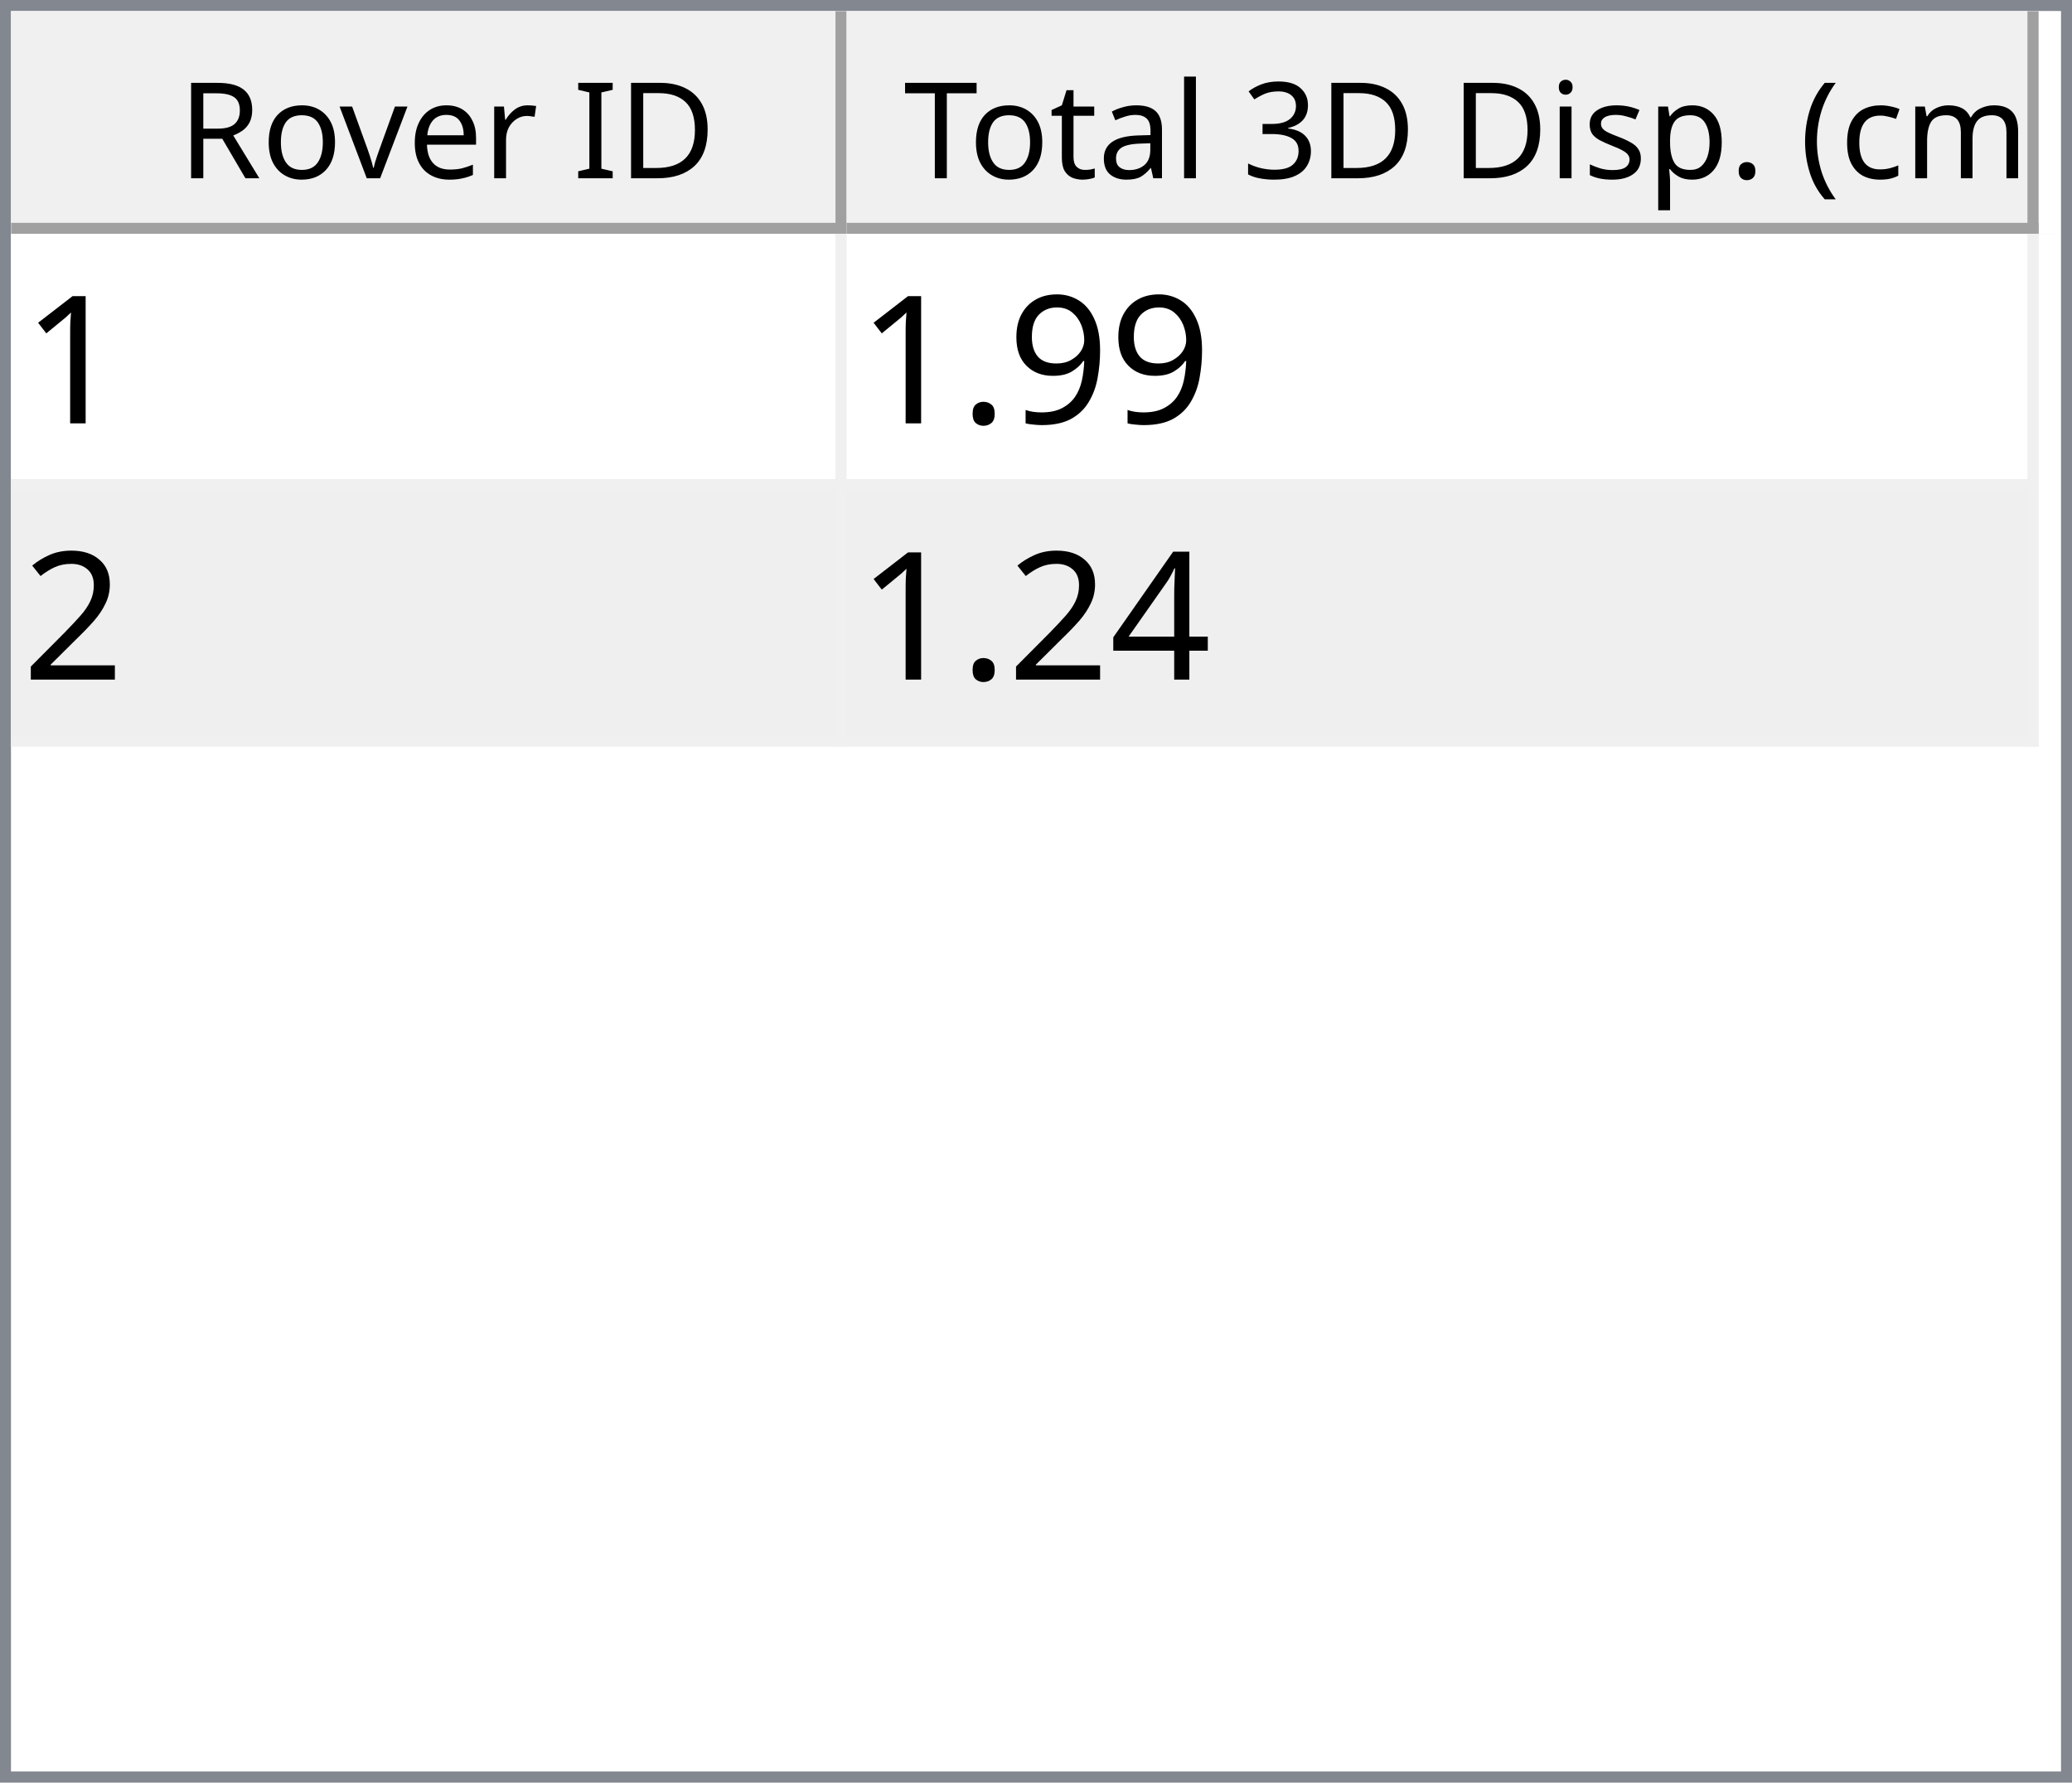
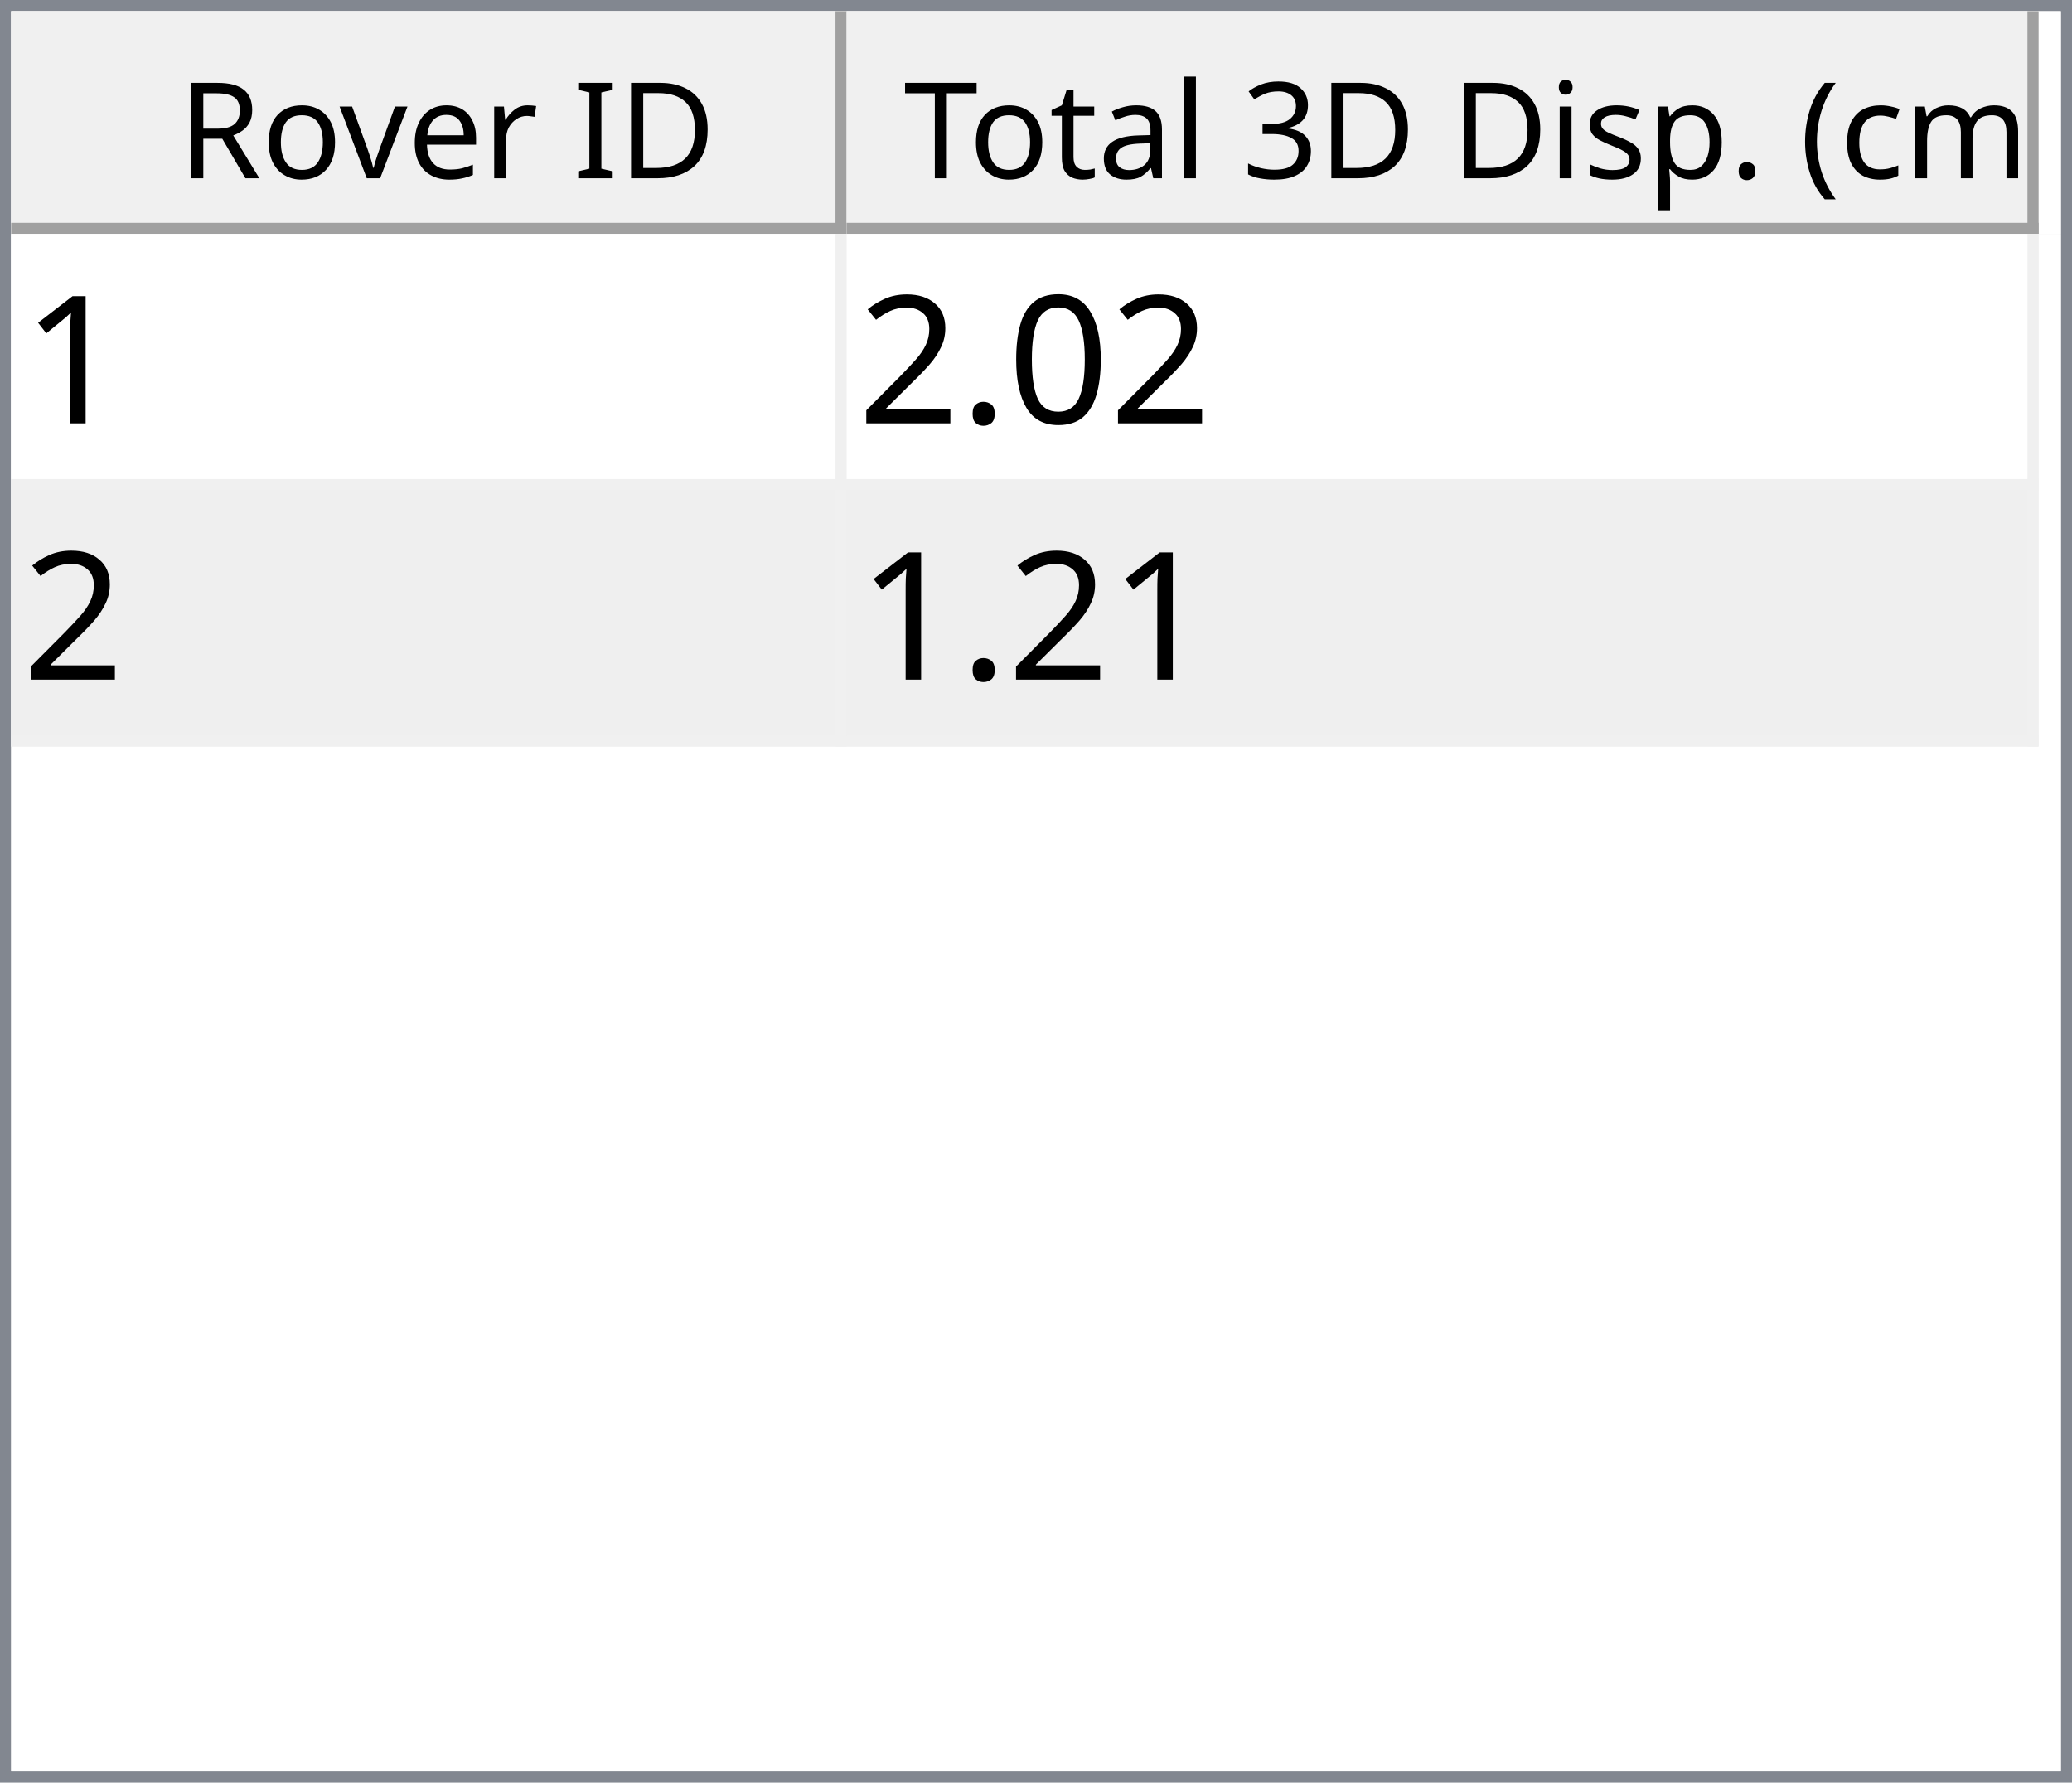
<svg xmlns="http://www.w3.org/2000/svg" style="fill-opacity:1; color-rendering:auto; color-interpolation:auto; text-rendering:auto; stroke:black; stroke-linecap:square; stroke-miterlimit:10; shape-rendering:auto; stroke-opacity:1; fill:black; stroke-dasharray:none; font-weight:normal; stroke-width:1; font-family:'Dialog'; font-style:normal; stroke-linejoin:miter; font-size:12px; stroke-dashoffset:0; image-rendering:auto;" width="186" height="160">
  <defs id="genericDefs" />
  <g>
    <defs id="defs1">
      <clipPath clipPathUnits="userSpaceOnUse" id="clipPath1">
        <path d="M0 0 L186 0 L186 160 L0 160 L0 0 Z" />
      </clipPath>
      <clipPath clipPathUnits="userSpaceOnUse" id="clipPath2">
        <path d="M0 0 L0 160 L186 160 L186 0 Z" />
      </clipPath>
      <clipPath clipPathUnits="userSpaceOnUse" id="clipPath3">
        <path d="M0 0 L0 20 L184 20 L184 0 Z" />
      </clipPath>
      <clipPath clipPathUnits="userSpaceOnUse" id="clipPath4">
        <path d="M0 0 L0 20 L75 20 L75 0 Z" />
      </clipPath>
      <clipPath clipPathUnits="userSpaceOnUse" id="clipPath5">
        <path d="M1 1 L1 19 L74 19 L74 1 Z" />
      </clipPath>
      <clipPath clipPathUnits="userSpaceOnUse" id="clipPath6">
        <path d="M0 0 L0 18 L73 18 L73 0 Z" />
      </clipPath>
      <clipPath clipPathUnits="userSpaceOnUse" id="clipPath7">
        <path d="M-0.5 -0.5 L-0.5 19.5 L74.5 19.5 L74.5 -0.5 Z" />
      </clipPath>
      <clipPath clipPathUnits="userSpaceOnUse" id="clipPath8">
        <path d="M0 0 L0 20 L107 20 L107 0 Z" />
      </clipPath>
      <clipPath clipPathUnits="userSpaceOnUse" id="clipPath9">
        <path d="M1 1 L1 19 L106 19 L106 1 Z" />
      </clipPath>
      <clipPath clipPathUnits="userSpaceOnUse" id="clipPath10">
        <path d="M0 0 L0 18 L105 18 L105 0 Z" />
      </clipPath>
      <clipPath clipPathUnits="userSpaceOnUse" id="clipPath11">
        <path d="M-0.5 -0.5 L-0.5 19.5 L106.5 19.5 L106.5 -0.5 Z" />
      </clipPath>
      <clipPath clipPathUnits="userSpaceOnUse" id="clipPath12">
        <path d="M0 0 L0 138 L184 138 L184 0 Z" />
      </clipPath>
      <clipPath clipPathUnits="userSpaceOnUse" id="clipPath13">
        <path d="M0 0 L0 46 L182 46 L182 0 Z" />
      </clipPath>
      <clipPath clipPathUnits="userSpaceOnUse" id="clipPath14">
        <path d="M-0.5 -0.5 L-0.5 45.5 L181.5 45.5 L181.5 -0.5 Z" />
      </clipPath>
      <clipPath clipPathUnits="userSpaceOnUse" id="clipPath15">
        <path d="M0 0 L0 22 L74 22 L74 0 Z" />
      </clipPath>
      <clipPath clipPathUnits="userSpaceOnUse" id="clipPath16">
        <path d="M0 0 L0 22 L106 22 L106 0 Z" />
      </clipPath>
      <font horiz-adv-x="64.551" id="font1">
        <font-face ascent="107.91" descent="25.098" units-per-em="100" style="font-style:normal; font-family:Segoe UI; font-weight:normal;" />
        <missing-glyph horiz-adv-x="64.551" d="M8.109 0 L8.109 68.266 L56.453 68.266 L56.453 0 L8.109 0 ZM15.328 7.234 L49.219 7.234 L49.219 61.031 L15.328 61.031 L15.328 7.234 Z" />
        <glyph unicode="D" horiz-adv-x="70.117" d="M9.188 0 L9.188 70.016 L28.516 70.016 Q65.531 70.016 65.531 35.891 Q65.531 19.672 55.25 9.836 Q44.969 0 27.734 0 L9.188 0 ZM17.391 62.594 L17.391 7.422 L27.828 7.422 Q41.609 7.422 49.273 14.797 Q56.938 22.172 56.938 35.688 Q56.938 62.594 28.328 62.594 L17.391 62.594 Z" />
        <glyph unicode="I" horiz-adv-x="26.611" d="M17.391 0 L9.188 0 L9.188 70.016 L17.391 70.016 L17.391 0 Z" />
        <glyph unicode=" " horiz-adv-x="27.393" d="" />
        <glyph unicode="r" horiz-adv-x="34.766" d="M34.188 41.891 Q32.078 43.5 28.125 43.5 Q23 43.5 19.555 38.672 Q16.109 33.844 16.109 25.484 L16.109 0 L8.109 0 L8.109 50 L16.109 50 L16.109 39.703 L16.312 39.703 Q18.016 44.969 21.531 47.922 Q25.047 50.875 29.391 50.875 Q32.516 50.875 34.188 50.203 L34.188 41.891 Z" />
        <glyph unicode="e" horiz-adv-x="52.295" d="M48.297 23 L12.984 23 Q13.188 14.656 17.484 10.109 Q21.781 5.562 29.297 5.562 Q37.75 5.562 44.828 11.141 L44.828 3.609 Q38.234 -1.172 27.391 -1.172 Q16.797 -1.172 10.742 5.641 Q4.688 12.453 4.688 24.812 Q4.688 36.469 11.305 43.82 Q17.922 51.172 27.734 51.172 Q37.547 51.172 42.922 44.828 Q48.297 38.484 48.297 27.203 L48.297 23 ZM40.094 29.781 Q40.047 36.719 36.75 40.578 Q33.453 44.438 27.594 44.438 Q21.922 44.438 17.969 40.383 Q14.016 36.328 13.094 29.781 L40.094 29.781 Z" />
        <glyph unicode="v" horiz-adv-x="47.9" d="M47.406 50 L27.484 0 L19.625 0 L0.688 50 L9.469 50 L22.172 13.672 Q23.578 9.672 23.922 6.688 L24.125 6.688 Q24.609 10.453 25.688 13.484 L38.969 50 L47.406 50 Z" />
        <glyph unicode="o" horiz-adv-x="58.594" d="M29 -1.172 Q17.922 -1.172 11.305 5.836 Q4.688 12.844 4.688 24.422 Q4.688 37.016 11.57 44.094 Q18.453 51.172 30.172 51.172 Q41.359 51.172 47.633 44.289 Q53.906 37.406 53.906 25.203 Q53.906 13.234 47.141 6.031 Q40.375 -1.172 29 -1.172 ZM29.594 44.438 Q21.875 44.438 17.383 39.188 Q12.891 33.938 12.891 24.703 Q12.891 15.828 17.43 10.695 Q21.969 5.562 29.594 5.562 Q37.359 5.562 41.531 10.594 Q45.703 15.625 45.703 24.906 Q45.703 34.281 41.531 39.359 Q37.359 44.438 29.594 44.438 Z" />
        <glyph unicode="R" horiz-adv-x="59.814" d="M59.375 0 L49.609 0 L37.891 19.625 Q36.281 22.359 34.766 24.289 Q33.25 26.219 31.664 27.438 Q30.078 28.656 28.25 29.219 Q26.422 29.781 24.125 29.781 L17.391 29.781 L17.391 0 L9.188 0 L9.188 70.016 L30.078 70.016 Q34.672 70.016 38.555 68.867 Q42.438 67.719 45.289 65.375 Q48.141 63.031 49.758 59.547 Q51.375 56.062 51.375 51.375 Q51.375 47.703 50.273 44.656 Q49.172 41.609 47.148 39.211 Q45.125 36.812 42.266 35.133 Q39.406 33.453 35.844 32.516 L35.844 32.328 Q37.594 31.547 38.891 30.547 Q40.188 29.547 41.359 28.18 Q42.531 26.812 43.68 25.078 Q44.828 23.344 46.234 21.047 L59.375 0 ZM17.391 62.594 L17.391 37.203 L28.516 37.203 Q31.594 37.203 34.203 38.133 Q36.812 39.062 38.719 40.797 Q40.625 42.531 41.703 45.047 Q42.781 47.562 42.781 50.688 Q42.781 56.297 39.141 59.445 Q35.5 62.594 28.609 62.594 L17.391 62.594 Z" />
        <glyph unicode=")" horiz-adv-x="30.176" d="M8.297 -15.922 L1.172 -15.922 Q16.406 2.344 16.406 26.812 Q16.406 51.469 1.078 70.016 L8.297 70.016 Q23.531 52.156 23.531 26.703 Q23.531 1.375 8.297 -15.922 Z" />
        <glyph unicode="m" horiz-adv-x="86.133" d="M79.109 0 L71.094 0 L71.094 28.719 Q71.094 37.016 68.531 40.727 Q65.969 44.438 59.906 44.438 Q54.781 44.438 51.195 39.75 Q47.609 35.062 47.609 28.516 L47.609 0 L39.594 0 L39.594 29.688 Q39.594 44.438 28.219 44.438 Q22.953 44.438 19.531 40.016 Q16.109 35.594 16.109 28.516 L16.109 0 L8.109 0 L8.109 50 L16.109 50 L16.109 42.094 L16.312 42.094 Q21.625 51.172 31.844 51.172 Q36.969 51.172 40.773 48.312 Q44.578 45.453 46 40.828 Q51.562 51.172 62.594 51.172 Q79.109 51.172 79.109 30.812 L79.109 0 Z" />
        <glyph unicode="c" horiz-adv-x="46.191" d="M42.188 2.297 Q36.422 -1.172 28.516 -1.172 Q17.828 -1.172 11.258 5.789 Q4.688 12.75 4.688 23.828 Q4.688 36.188 11.766 43.68 Q18.844 51.172 30.672 51.172 Q37.25 51.172 42.281 48.734 L42.281 40.531 Q36.719 44.438 30.375 44.438 Q22.703 44.438 17.797 38.945 Q12.891 33.453 12.891 24.516 Q12.891 15.719 17.508 10.641 Q22.125 5.562 29.891 5.562 Q36.422 5.562 42.188 9.906 L42.188 2.297 Z" />
        <glyph unicode="(" horiz-adv-x="30.176" d="M29.109 -15.922 L21.969 -15.922 Q6.844 1.375 6.844 26.703 Q6.844 52.156 21.969 70.016 L29.203 70.016 Q13.875 51.469 13.875 26.812 Q13.875 2.344 29.109 -15.922 Z" />
        <glyph unicode="." horiz-adv-x="21.68" d="M10.891 -1.078 Q8.641 -1.078 7.055 0.539 Q5.469 2.156 5.469 4.391 Q5.469 6.641 7.055 8.273 Q8.641 9.906 10.891 9.906 Q13.188 9.906 14.797 8.273 Q16.406 6.641 16.406 4.391 Q16.406 2.156 14.797 0.539 Q13.188 -1.078 10.891 -1.078 Z" />
        <glyph unicode="p" horiz-adv-x="58.789" d="M16.312 7.234 L16.109 7.234 L16.109 -23 L8.109 -23 L8.109 50 L16.109 50 L16.109 41.219 L16.312 41.219 Q22.219 51.172 33.594 51.172 Q43.266 51.172 48.688 44.461 Q54.109 37.75 54.109 26.469 Q54.109 13.922 48 6.375 Q41.891 -1.172 31.297 -1.172 Q21.578 -1.172 16.312 7.234 ZM16.109 27.391 L16.109 20.406 Q16.109 14.203 20.141 9.883 Q24.172 5.562 30.375 5.562 Q37.641 5.562 41.773 11.133 Q45.906 16.703 45.906 26.609 Q45.906 34.969 42.047 39.703 Q38.188 44.438 31.594 44.438 Q24.609 44.438 20.359 39.578 Q16.109 34.719 16.109 27.391 Z" />
        <glyph unicode="s" horiz-adv-x="42.432" d="M5.078 1.812 L5.078 10.406 Q11.625 5.562 19.484 5.562 Q30.031 5.562 30.031 12.594 Q30.031 14.594 29.125 15.992 Q28.219 17.391 26.68 18.461 Q25.141 19.531 23.07 20.383 Q21 21.234 18.609 22.172 Q15.281 23.484 12.766 24.828 Q10.25 26.172 8.57 27.859 Q6.891 29.547 6.031 31.695 Q5.172 33.844 5.172 36.719 Q5.172 40.234 6.789 42.945 Q8.406 45.656 11.086 47.484 Q13.766 49.312 17.211 50.242 Q20.656 51.172 24.312 51.172 Q30.812 51.172 35.938 48.922 L35.938 40.828 Q30.422 44.438 23.25 44.438 Q21 44.438 19.195 43.922 Q17.391 43.406 16.094 42.477 Q14.797 41.547 14.086 40.258 Q13.375 38.969 13.375 37.406 Q13.375 35.453 14.086 34.133 Q14.797 32.812 16.164 31.789 Q17.531 30.766 19.484 29.938 Q21.438 29.109 23.922 28.125 Q27.25 26.859 29.883 25.516 Q32.516 24.172 34.375 22.484 Q36.234 20.797 37.234 18.602 Q38.234 16.406 38.234 13.375 Q38.234 9.672 36.602 6.938 Q34.969 4.203 32.234 2.398 Q29.5 0.594 25.93 -0.289 Q22.359 -1.172 18.453 -1.172 Q10.75 -1.172 5.078 1.812 Z" />
        <glyph unicode="i" horiz-adv-x="24.219" d="M12.203 62.703 Q10.062 62.703 8.547 64.164 Q7.031 65.625 7.031 67.875 Q7.031 70.125 8.547 71.609 Q10.062 73.094 12.203 73.094 Q14.406 73.094 15.945 71.609 Q17.484 70.125 17.484 67.875 Q17.484 65.719 15.945 64.211 Q14.406 62.703 12.203 62.703 ZM16.109 0 L8.109 0 L8.109 50 L16.109 50 L16.109 0 Z" />
        <glyph unicode="3" horiz-adv-x="53.906" d="M46.531 19.828 Q46.531 15.094 44.75 11.211 Q42.969 7.328 39.719 4.57 Q36.469 1.812 31.93 0.297 Q27.391 -1.219 21.922 -1.219 Q11.922 -1.219 6 2.594 L6 11.188 Q13.094 5.609 22.219 5.609 Q25.875 5.609 28.828 6.539 Q31.781 7.469 33.906 9.227 Q36.031 10.984 37.18 13.477 Q38.328 15.969 38.328 19.094 Q38.328 32.812 18.797 32.812 L12.984 32.812 L12.984 39.594 L18.5 39.594 Q35.797 39.594 35.797 52.484 Q35.797 64.406 22.609 64.406 Q15.188 64.406 8.688 59.422 L8.688 67.188 Q15.375 71.188 24.609 71.188 Q29 71.188 32.57 69.969 Q36.141 68.75 38.68 66.555 Q41.219 64.359 42.609 61.281 Q44 58.203 44 54.5 Q44 40.672 30.031 36.719 L30.031 36.531 Q33.594 36.141 36.625 34.797 Q39.656 33.453 41.852 31.305 Q44.047 29.156 45.289 26.25 Q46.531 23.344 46.531 19.828 Z" />
        <glyph unicode="l" horiz-adv-x="24.219" d="M16.109 0 L8.109 0 L8.109 74.031 L16.109 74.031 L16.109 0 Z" />
        <glyph unicode="a" horiz-adv-x="50.879" d="M43.891 0 L35.891 0 L35.891 7.812 L35.688 7.812 Q30.469 -1.172 20.312 -1.172 Q12.844 -1.172 8.617 2.781 Q4.391 6.734 4.391 13.281 Q4.391 27.297 20.906 29.594 L35.891 31.688 Q35.891 44.438 25.594 44.438 Q16.547 44.438 9.281 38.281 L9.281 46.484 Q16.656 51.172 26.266 51.172 Q43.891 51.172 43.891 32.516 L43.891 0 ZM35.891 25.297 L23.828 23.641 Q18.266 22.859 15.43 20.875 Q12.594 18.891 12.594 13.875 Q12.594 10.203 15.211 7.883 Q17.828 5.562 22.172 5.562 Q28.125 5.562 32.008 9.742 Q35.891 13.922 35.891 20.312 L35.891 25.297 Z" />
        <glyph unicode="t" horiz-adv-x="33.887" d="M31.297 0.484 Q28.469 -1.078 23.828 -1.078 Q10.688 -1.078 10.688 13.578 L10.688 43.172 L2.094 43.172 L2.094 50 L10.688 50 L10.688 62.203 L18.703 64.797 L18.703 50 L31.297 50 L31.297 43.172 L18.703 43.172 L18.703 14.984 Q18.703 9.969 20.414 7.82 Q22.125 5.672 26.078 5.672 Q29.109 5.672 31.297 7.328 L31.297 0.484 Z" />
        <glyph unicode="T" horiz-adv-x="52.393" d="M50.594 62.594 L30.375 62.594 L30.375 0 L22.172 0 L22.172 62.594 L2 62.594 L2 70.016 L50.594 70.016 L50.594 62.594 Z" />
      </font>
      <font horiz-adv-x="75.0" id="font2">
        <font-face ascent="100.537" descent="21.973" units-per-em="100" style="font-style:normal; font-family:sans-serif; font-weight:normal;" />
        <missing-glyph horiz-adv-x="75.0" d="M12.5 0 L12.5 62.5 L62.5 62.5 L62.5 0 L12.5 0 ZM14.062 1.562 L60.938 1.562 L60.938 60.938 L14.062 60.938 L14.062 1.562 Z" />
        <glyph unicode="1" horiz-adv-x="55.615" d="M37.25 0 L28.469 0 L28.469 56 Q25.297 52.984 20.141 49.953 Q14.984 46.922 10.891 45.406 L10.891 53.906 Q18.266 57.375 23.781 62.305 Q29.297 67.234 31.594 71.875 L37.25 71.875 L37.25 0 Z" />
-         <glyph unicode="9" horiz-adv-x="55.615" d="M5.469 16.547 L13.922 17.328 Q14.984 11.375 18.016 8.688 Q21.047 6 25.781 6 Q29.828 6 32.883 7.859 Q35.938 9.719 37.891 12.82 Q39.844 15.922 41.164 21.195 Q42.484 26.469 42.484 31.938 Q42.484 32.516 42.438 33.688 Q39.797 29.5 35.234 26.883 Q30.672 24.266 25.344 24.266 Q16.453 24.266 10.305 30.711 Q4.156 37.156 4.156 47.703 Q4.156 58.594 10.578 65.234 Q17 71.875 26.656 71.875 Q33.641 71.875 39.43 68.117 Q45.219 64.359 48.219 57.398 Q51.219 50.438 51.219 37.25 Q51.219 23.531 48.242 15.406 Q45.266 7.281 39.383 3.031 Q33.5 -1.219 25.594 -1.219 Q17.188 -1.219 11.867 3.445 Q6.547 8.109 5.469 16.547 ZM41.453 48.141 Q41.453 55.719 37.43 60.156 Q33.406 64.594 27.734 64.594 Q21.875 64.594 17.531 59.812 Q13.188 55.031 13.188 47.406 Q13.188 40.578 17.312 36.305 Q21.438 32.031 27.484 32.031 Q33.594 32.031 37.523 36.305 Q41.453 40.578 41.453 48.141 Z" />
+         <glyph unicode="0" horiz-adv-x="55.615" d="M4.156 35.297 Q4.156 48 6.766 55.742 Q9.375 63.484 14.523 67.68 Q19.672 71.875 27.484 71.875 Q33.25 71.875 37.594 69.555 Q41.938 67.234 44.773 62.867 Q47.609 58.5 49.219 52.227 Q50.828 45.953 50.828 35.297 Q50.828 22.703 48.242 14.969 Q45.656 7.234 40.508 3.008 Q35.359 -1.219 27.484 -1.219 Q17.141 -1.219 11.234 6.203 Q4.156 15.141 4.156 35.297 ZM13.188 35.297 Q13.188 17.672 17.312 11.836 Q21.438 6 27.484 6 Q33.547 6 37.672 11.859 Q41.797 17.719 41.797 35.297 Q41.797 52.984 37.672 58.789 Q33.547 64.594 27.391 64.594 Q21.344 64.594 17.719 59.469 Q13.188 52.938 13.188 35.297 Z" />
        <glyph unicode="." horiz-adv-x="27.783" d="M9.078 0 L9.078 10.016 L19.094 10.016 L19.094 0 L9.078 0 Z" />
        <glyph unicode="2" horiz-adv-x="55.615" d="M50.344 8.453 L50.344 0 L3.031 0 Q2.938 3.172 4.047 6.109 Q5.859 10.938 9.836 15.625 Q13.812 20.312 21.344 26.469 Q33.016 36.031 37.117 41.625 Q41.219 47.219 41.219 52.203 Q41.219 57.422 37.477 61.008 Q33.734 64.594 27.734 64.594 Q21.391 64.594 17.578 60.789 Q13.766 56.984 13.719 50.25 L4.688 51.172 Q5.609 61.281 11.664 66.578 Q17.719 71.875 27.938 71.875 Q38.234 71.875 44.242 66.164 Q50.25 60.453 50.25 52 Q50.25 47.703 48.492 43.555 Q46.734 39.406 42.656 34.812 Q38.578 30.219 29.109 22.219 Q21.188 15.578 18.945 13.211 Q16.703 10.844 15.234 8.453 L50.344 8.453 Z" />
-         <glyph unicode="4" horiz-adv-x="55.615" d="M32.328 0 L32.328 17.141 L1.266 17.141 L1.266 25.203 L33.938 71.578 L41.109 71.578 L41.109 25.203 L50.781 25.203 L50.781 17.141 L41.109 17.141 L41.109 0 L32.328 0 ZM32.328 25.203 L32.328 57.469 L9.906 25.203 L32.328 25.203 Z" />
      </font>
    </defs>
    <g style="fill:white; stroke:white;">
      <rect x="0" y="0" width="186" style="clip-path:url(#clipPath1); stroke:none;" height="160" />
    </g>
    <g style="fill:white; text-rendering:optimizeSpeed; color-rendering:optimizeSpeed; image-rendering:optimizeSpeed; shape-rendering:crispEdges; stroke:white; color-interpolation:sRGB;">
      <rect x="0" width="186" height="160" y="0" style="stroke:none;" />
      <path style="stroke:none;" d="M0 160 L186 160 L186 0 L0 0 Z" />
    </g>
    <g style="fill:rgb(240,240,240); font-family:'Segoe UI'; stroke:rgb(240,240,240);">
      <rect x="0" y="0" width="186" style="clip-path:url(#clipPath2); stroke:none;" height="160" />
    </g>
    <g style="fill:rgb(130,135,144); font-family:'Segoe UI'; stroke:rgb(130,135,144);">
      <path d="M0 0 L186 0 L186 160 L0 160 L0 0 ZM1 1 L185 1 L185 159 L1 159 L1 1 Z" style="fill-rule:evenodd; clip-path:url(#clipPath2); stroke:none;" />
    </g>
    <g style="fill:white; font-family:'Segoe UI'; stroke:white;" transform="translate(1,1)">
      <rect x="0" y="0" width="184" style="clip-path:url(#clipPath3); stroke:none;" height="20" />
    </g>
    <g style="fill:rgb(240,240,240); font-family:'Segoe UI'; stroke:rgb(240,240,240);" transform="translate(1,1)">
      <rect x="0" y="0" width="75" style="clip-path:url(#clipPath4); stroke:none;" height="20" />
    </g>
    <g style="font-family:'Segoe UI';" transform="translate(2,2)">
      <text x="14" xml:space="preserve" y="14" style="clip-path:url(#clipPath6); stroke:none;">Rover ID</text>
    </g>
    <g style="fill:rgb(160,160,160); font-family:'Segoe UI'; stroke:rgb(160,160,160); stroke-linejoin:bevel;" transform="translate(1.5,1.5)">
      <line x1="74" x2="74" y1="0" style="fill:none; clip-path:url(#clipPath7);" y2="19" />
    </g>
    <g style="fill:rgb(160,160,160); font-family:'Segoe UI'; stroke:rgb(160,160,160); stroke-linejoin:bevel;" transform="matrix(1,0,0,1,1,1) translate(0.5,0.5)">
      <line x1="0" x2="74" y1="19" style="fill:none; clip-path:url(#clipPath7);" y2="19" />
    </g>
    <g style="fill:rgb(240,240,240); font-family:'Segoe UI'; stroke:rgb(240,240,240);" transform="translate(76,1)">
      <rect x="0" y="0" width="107" style="clip-path:url(#clipPath8); stroke:none;" height="20" />
    </g>
    <g style="font-family:'Segoe UI';" transform="translate(77,2)">
      <text x="1" xml:space="preserve" y="14" style="clip-path:url(#clipPath10); stroke:none;"> Total 3D Disp. (cm)</text>
    </g>
    <g style="fill:rgb(160,160,160); font-family:'Segoe UI'; stroke:rgb(160,160,160); stroke-linejoin:bevel;" transform="translate(76.5,1.5)">
      <line x1="106" x2="106" y1="0" style="fill:none; clip-path:url(#clipPath11);" y2="19" />
    </g>
    <g style="fill:rgb(160,160,160); font-family:'Segoe UI'; stroke:rgb(160,160,160); stroke-linejoin:bevel;" transform="matrix(1,0,0,1,76,1) translate(0.5,0.5)">
      <line x1="0" x2="106" y1="19" style="fill:none; clip-path:url(#clipPath11);" y2="19" />
    </g>
    <g style="fill:white; font-family:'Segoe UI'; stroke:white;" transform="translate(1,21)">
      <rect x="0" y="0" width="184" style="clip-path:url(#clipPath12); stroke:none;" height="138" />
    </g>
    <g style="fill:rgb(240,240,240); font-size:16px; font-family:sans-serif; stroke:rgb(240,240,240);" transform="translate(1,21)">
      <rect x="0" y="0" width="182" style="clip-path:url(#clipPath13); stroke:none;" height="46" />
      <line transform="translate(0.5,0.5)" x1="0" x2="181" y1="22" style="clip-path:url(#clipPath14); fill:none; stroke-linejoin:bevel;" y2="22" />
    </g>
    <g transform="matrix(1,0,0,1,1,21) translate(0.5,0.5)" style="fill:rgb(240,240,240); font-size:16px; font-family:sans-serif; stroke:rgb(240,240,240); stroke-linejoin:bevel;">
      <line x1="0" x2="181" y1="45" style="fill:none; clip-path:url(#clipPath14);" y2="45" />
    </g>
    <g transform="matrix(1,0,0,1,1,21) translate(0.5,0.5)" style="fill:rgb(240,240,240); font-size:16px; font-family:sans-serif; stroke:rgb(240,240,240); stroke-linejoin:bevel;">
      <line x1="74" x2="74" y1="0" style="fill:none; clip-path:url(#clipPath14);" y2="45" />
    </g>
    <g transform="matrix(1,0,0,1,1,21) translate(0.5,0.5)" style="fill:rgb(240,240,240); font-size:16px; font-family:sans-serif; stroke:rgb(240,240,240); stroke-linejoin:bevel;">
      <line x1="181" x2="181" y1="0" style="fill:none; clip-path:url(#clipPath14);" y2="45" />
    </g>
    <g style="fill:white; font-size:16px; font-family:sans-serif; stroke:white;" transform="matrix(1,0,0,1,1,21)">
      <rect x="0" y="0" width="74" style="clip-path:url(#clipPath15); stroke:none;" height="22" />
      <text x="1" y="17" style="fill:black; clip-path:url(#clipPath15); stroke:none;" xml:space="preserve">1</text>
    </g>
    <g style="fill:white; font-size:16px; font-family:sans-serif; stroke:white;" transform="matrix(1,0,0,1,1,21) translate(75,0)">
      <rect x="0" y="0" width="106" style="clip-path:url(#clipPath16); stroke:none;" height="22" />
-       <text x="1" y="17" style="fill:black; clip-path:url(#clipPath16); stroke:none;" xml:space="preserve">1.99</text>
+       <text x="1" y="17" style="fill:black; clip-path:url(#clipPath16); stroke:none;" xml:space="preserve">2.02</text>
    </g>
    <g style="fill:rgb(239,239,239); font-size:16px; font-family:sans-serif; stroke:rgb(239,239,239);" transform="matrix(1,0,0,1,1,21) translate(0,23)">
      <rect x="0" y="0" width="74" style="clip-path:url(#clipPath15); stroke:none;" height="22" />
      <text x="1" y="17" style="fill:black; clip-path:url(#clipPath15); stroke:none;" xml:space="preserve">2</text>
    </g>
    <g style="fill:rgb(239,239,239); font-size:16px; font-family:sans-serif; stroke:rgb(239,239,239);" transform="matrix(1,0,0,1,1,21) translate(75,23)">
      <rect x="0" y="0" width="106" style="clip-path:url(#clipPath16); stroke:none;" height="22" />
-       <text x="1" y="17" style="fill:black; clip-path:url(#clipPath16); stroke:none;" xml:space="preserve">1.24</text>
+       <text x="1" y="17" style="fill:black; clip-path:url(#clipPath16); stroke:none;" xml:space="preserve">1.21</text>
    </g>
  </g>
</svg>
